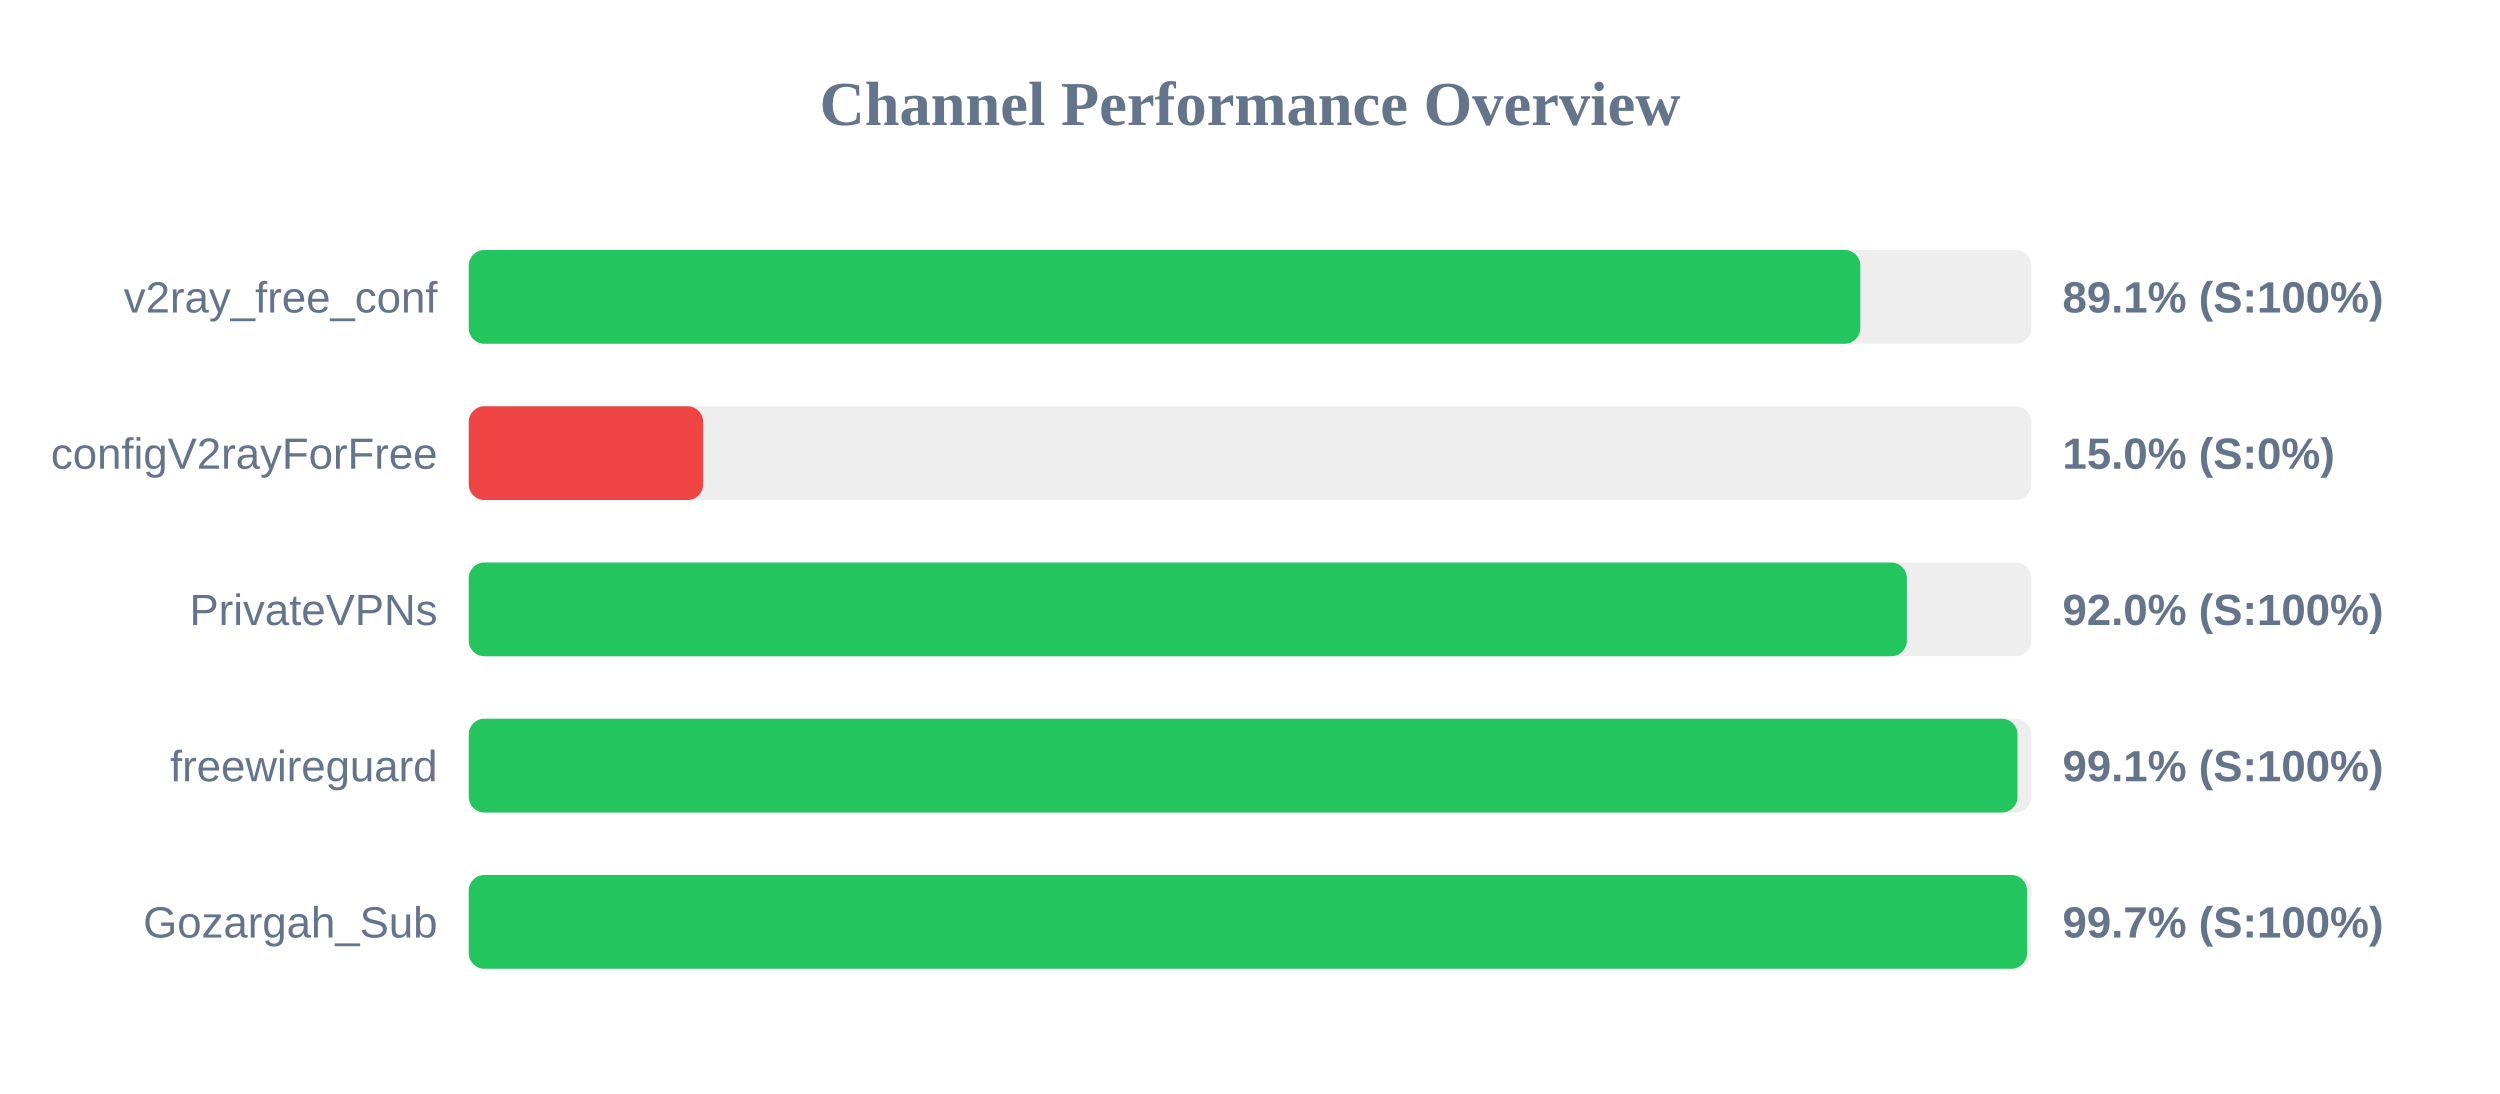
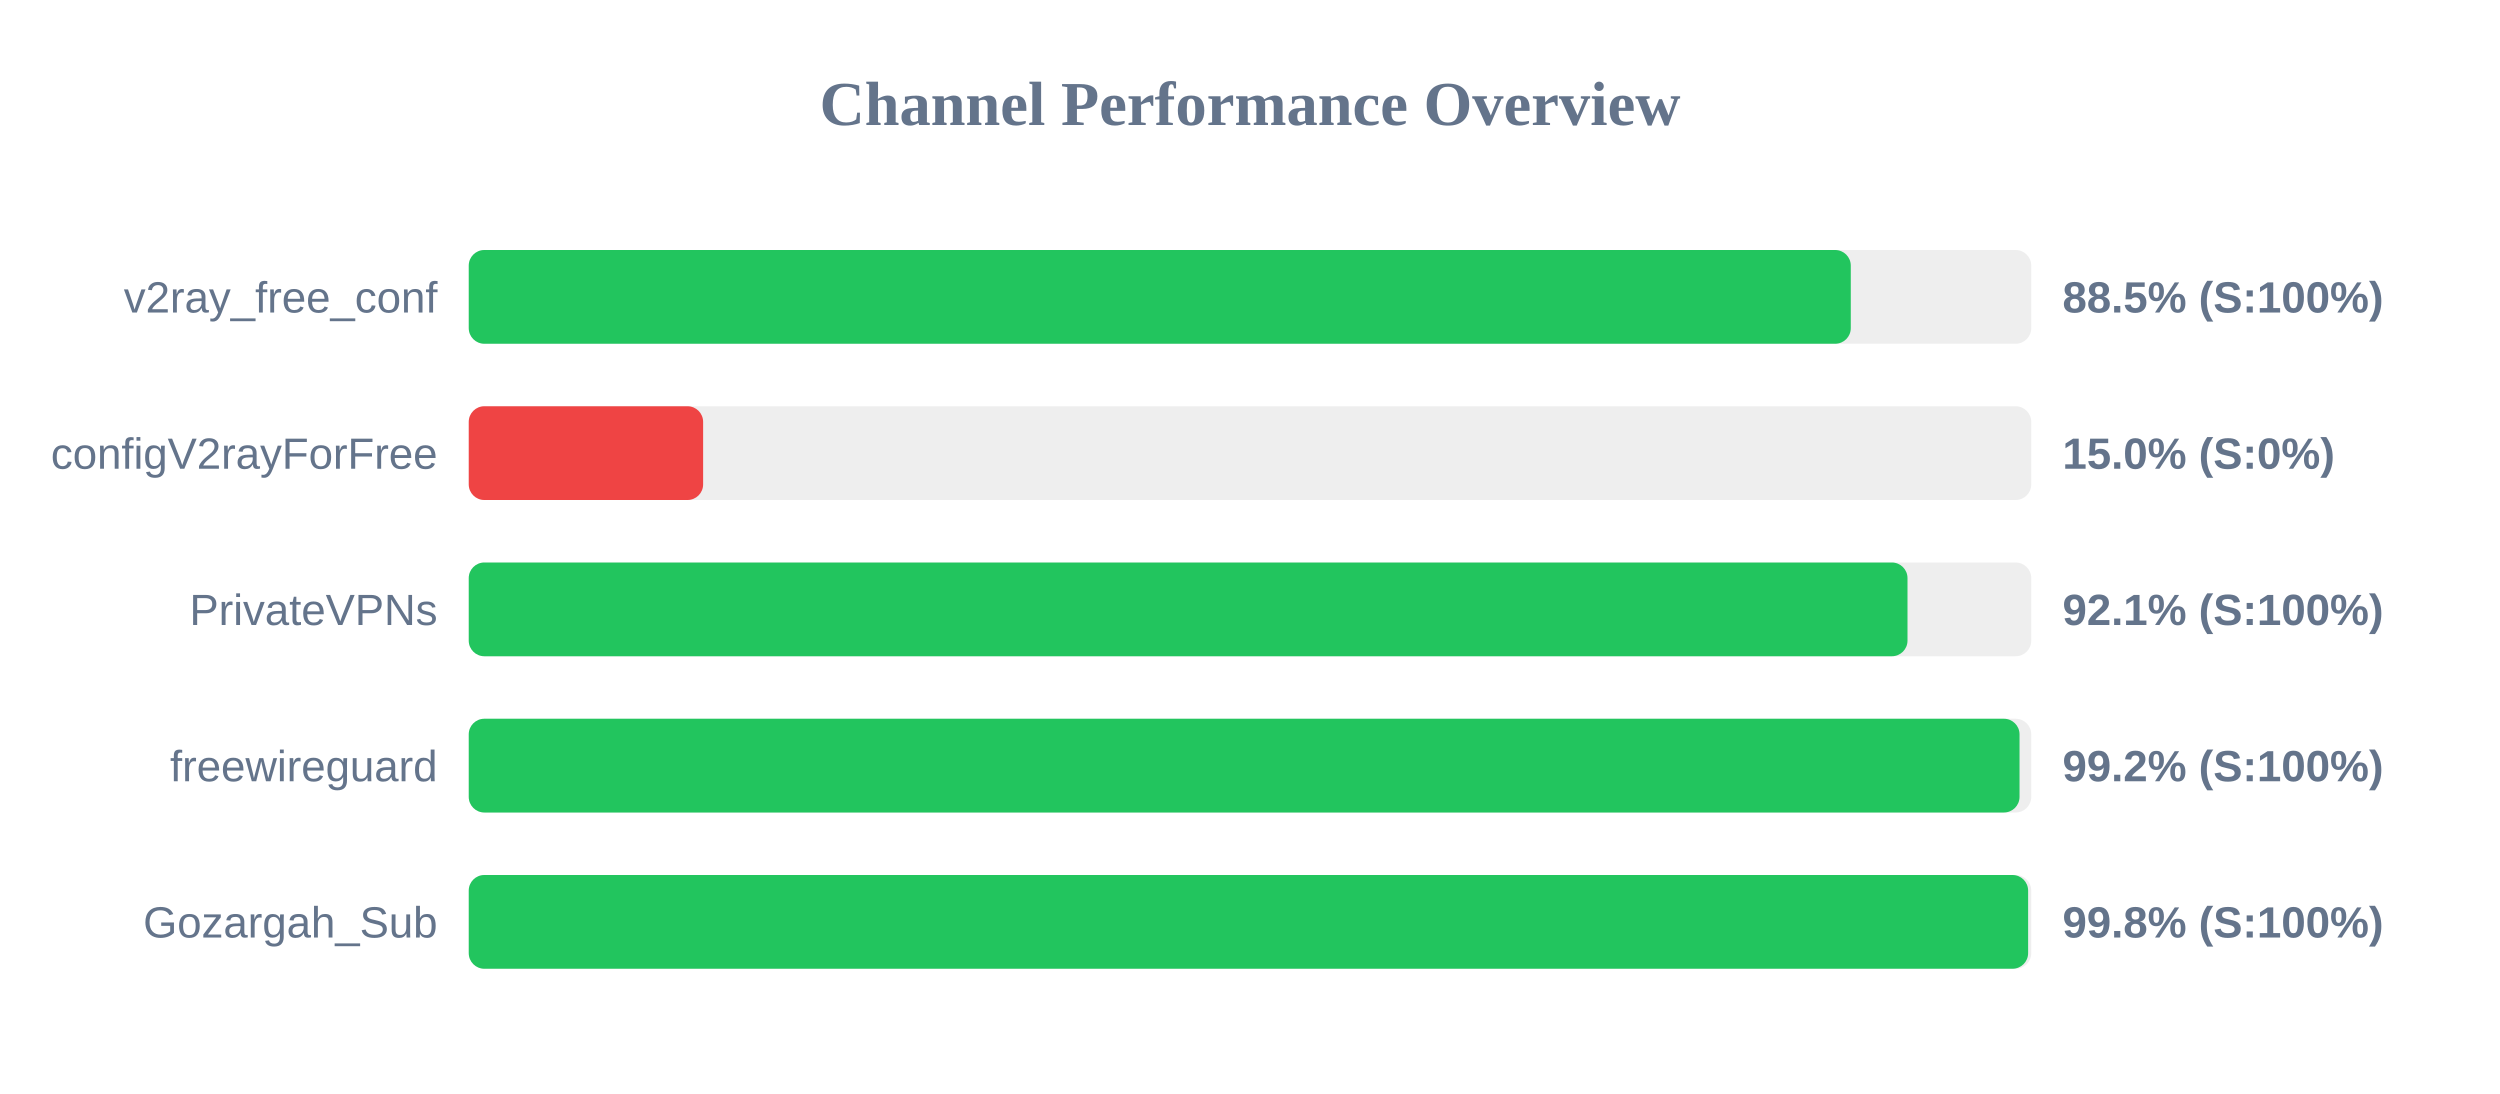
<svg xmlns="http://www.w3.org/2000/svg" width="800" height="350" version="1.1">
  <style>
        .row { font: 14px Arial; fill: #64748b; }
        .score { font: bold 14px Arial; fill: #64748b; }
    </style>
  <text x="400" y="40" text-anchor="middle" font-size="20px" font-weight="bold" fill="#64748b">Channel Performance Overview</text>
  <rect x="150" y="80" width="500" height="30" fill="#eee" rx="5" />
-   <rect x="150" y="80" width="445.3" height="30" fill="#22c55e" rx="5" />
+   <rect x="150" y="80" width="442.25" height="30" fill="#22c55e" rx="5" />
  <text x="140" y="100" text-anchor="end" class="row">v2ray_free_conf</text>
-   <text x="660" y="100" text-anchor="start" class="score">89.1% (S:100%)</text>
+   <text x="660" y="100" text-anchor="start" class="score">88.5% (S:100%)</text>
  <rect x="150" y="130" width="500" height="30" fill="#eee" rx="5" />
  <rect x="150" y="130" width="75.0" height="30" fill="#ef4444" rx="5" />
  <text x="140" y="150" text-anchor="end" class="row">configV2rayForFree</text>
  <text x="660" y="150" text-anchor="start" class="score">15.0% (S:0%)</text>
  <rect x="150" y="180" width="500" height="30" fill="#eee" rx="5" />
-   <rect x="150" y="180" width="460.2" height="30" fill="#22c55e" rx="5" />
+   <rect x="150" y="180" width="460.4" height="30" fill="#22c55e" rx="5" />
  <text x="140" y="200" text-anchor="end" class="row">PrivateVPNs</text>
-   <text x="660" y="200" text-anchor="start" class="score">92.0% (S:100%)</text>
+   <text x="660" y="200" text-anchor="start" class="score">92.1% (S:100%)</text>
  <rect x="150" y="230" width="500" height="30" fill="#eee" rx="5" />
-   <rect x="150" y="230" width="495.6" height="30" fill="#22c55e" rx="5" />
+   <rect x="150" y="230" width="496.25" height="30" fill="#22c55e" rx="5" />
  <text x="140" y="250" text-anchor="end" class="row">freewireguard</text>
-   <text x="660" y="250" text-anchor="start" class="score">99.1% (S:100%)</text>
+   <text x="660" y="250" text-anchor="start" class="score">99.2% (S:100%)</text>
  <rect x="150" y="280" width="500" height="30" fill="#eee" rx="5" />
-   <rect x="150" y="280" width="498.65" height="30" fill="#22c55e" rx="5" />
+   <rect x="150" y="280" width="499.0" height="30" fill="#22c55e" rx="5" />
  <text x="140" y="300" text-anchor="end" class="row">Gozargah_Sub</text>
-   <text x="660" y="300" text-anchor="start" class="score">99.7% (S:100%)</text>
+   <text x="660" y="300" text-anchor="start" class="score">99.8% (S:100%)</text>
</svg>
